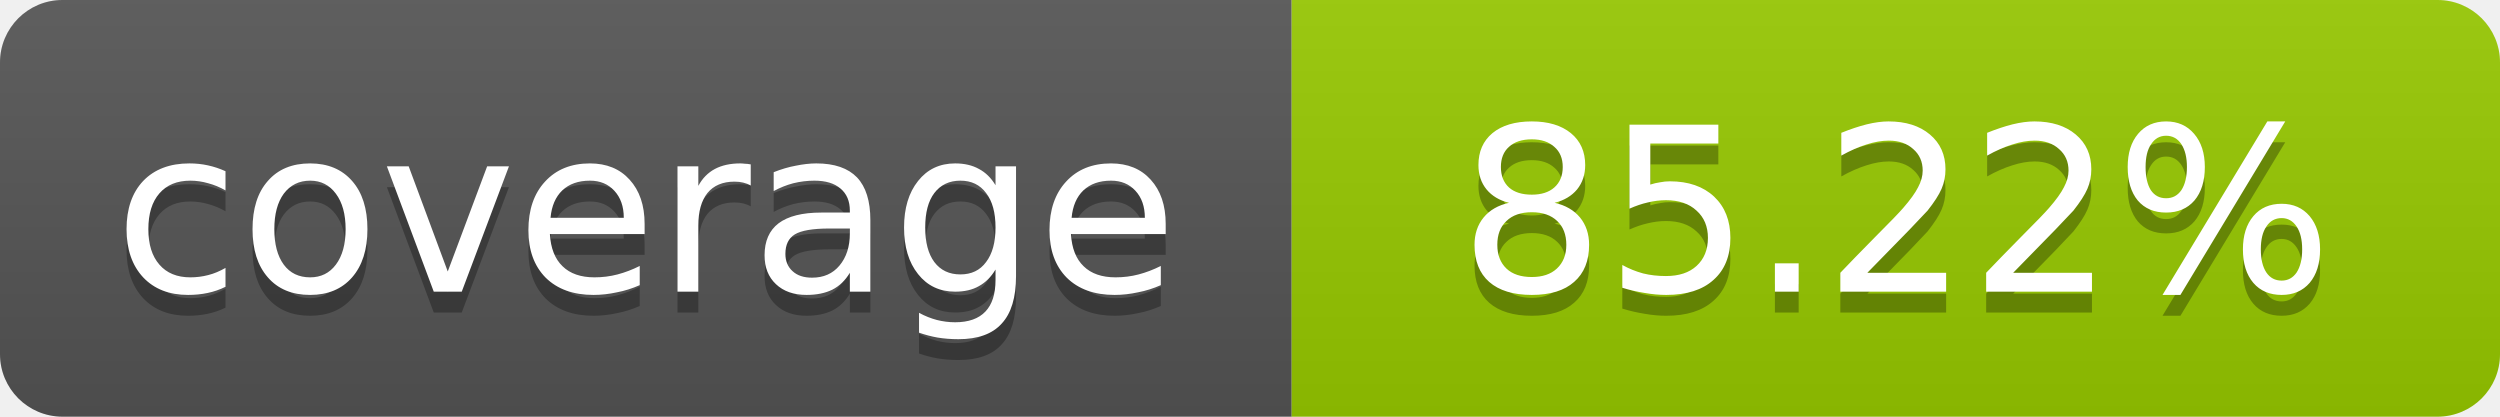
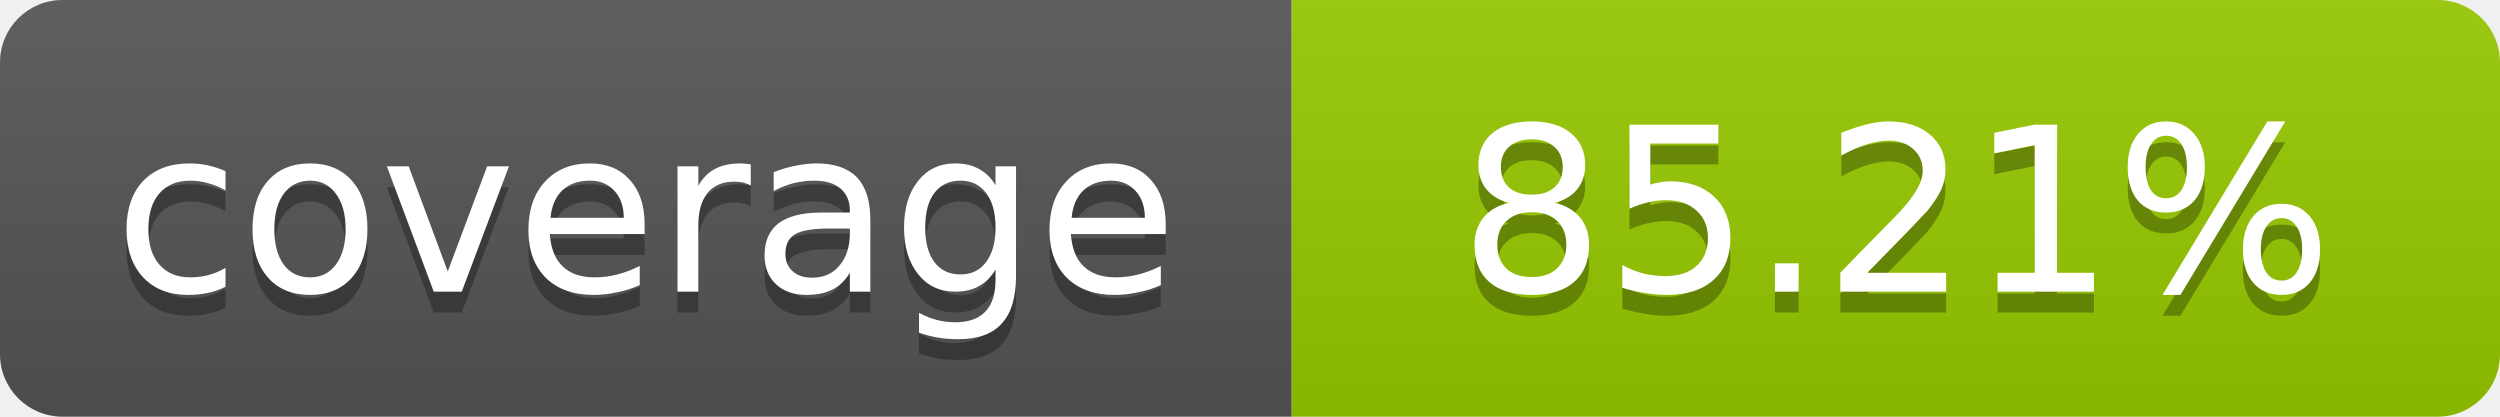
- <svg xmlns="http://www.w3.org/2000/svg" width="120" height="20" role="img" aria-label="coverage: 85.22%">
+ <svg xmlns="http://www.w3.org/2000/svg" width="120" height="20" role="img" aria-label="coverage: 85.21%">
  <linearGradient id="s" x2="0" y2="100%">
    <stop offset="0" stop-color="#bbb" stop-opacity=".1" />
    <stop offset="1" stop-opacity=".1" />
  </linearGradient>
  <clipPath id="r">
    <rect width="120" height="20" rx="3" fill="#fff" />
  </clipPath>
  <g clip-path="url(#r)">
    <rect width="62" height="20" fill="#555" />
    <rect x="62" width="58" height="20" fill="#97CA00" />
    <rect width="120" height="20" fill="url(#s)" />
  </g>
  <g fill="#fff" text-anchor="middle" font-family="Verdana,Geneva,DejaVu Sans,sans-serif" font-size="11">
    <text x="31" y="15" fill="#010101" fill-opacity=".3">coverage</text>
    <text x="31" y="14">coverage</text>
-     <text x="91" y="15" fill="#010101" fill-opacity=".3">85.22%</text>
-     <text x="91" y="14">85.22%</text>
+     <text x="91" y="15" fill="#010101" fill-opacity=".3">85.21%</text>
+     <text x="91" y="14">85.21%</text>
  </g>
</svg>
